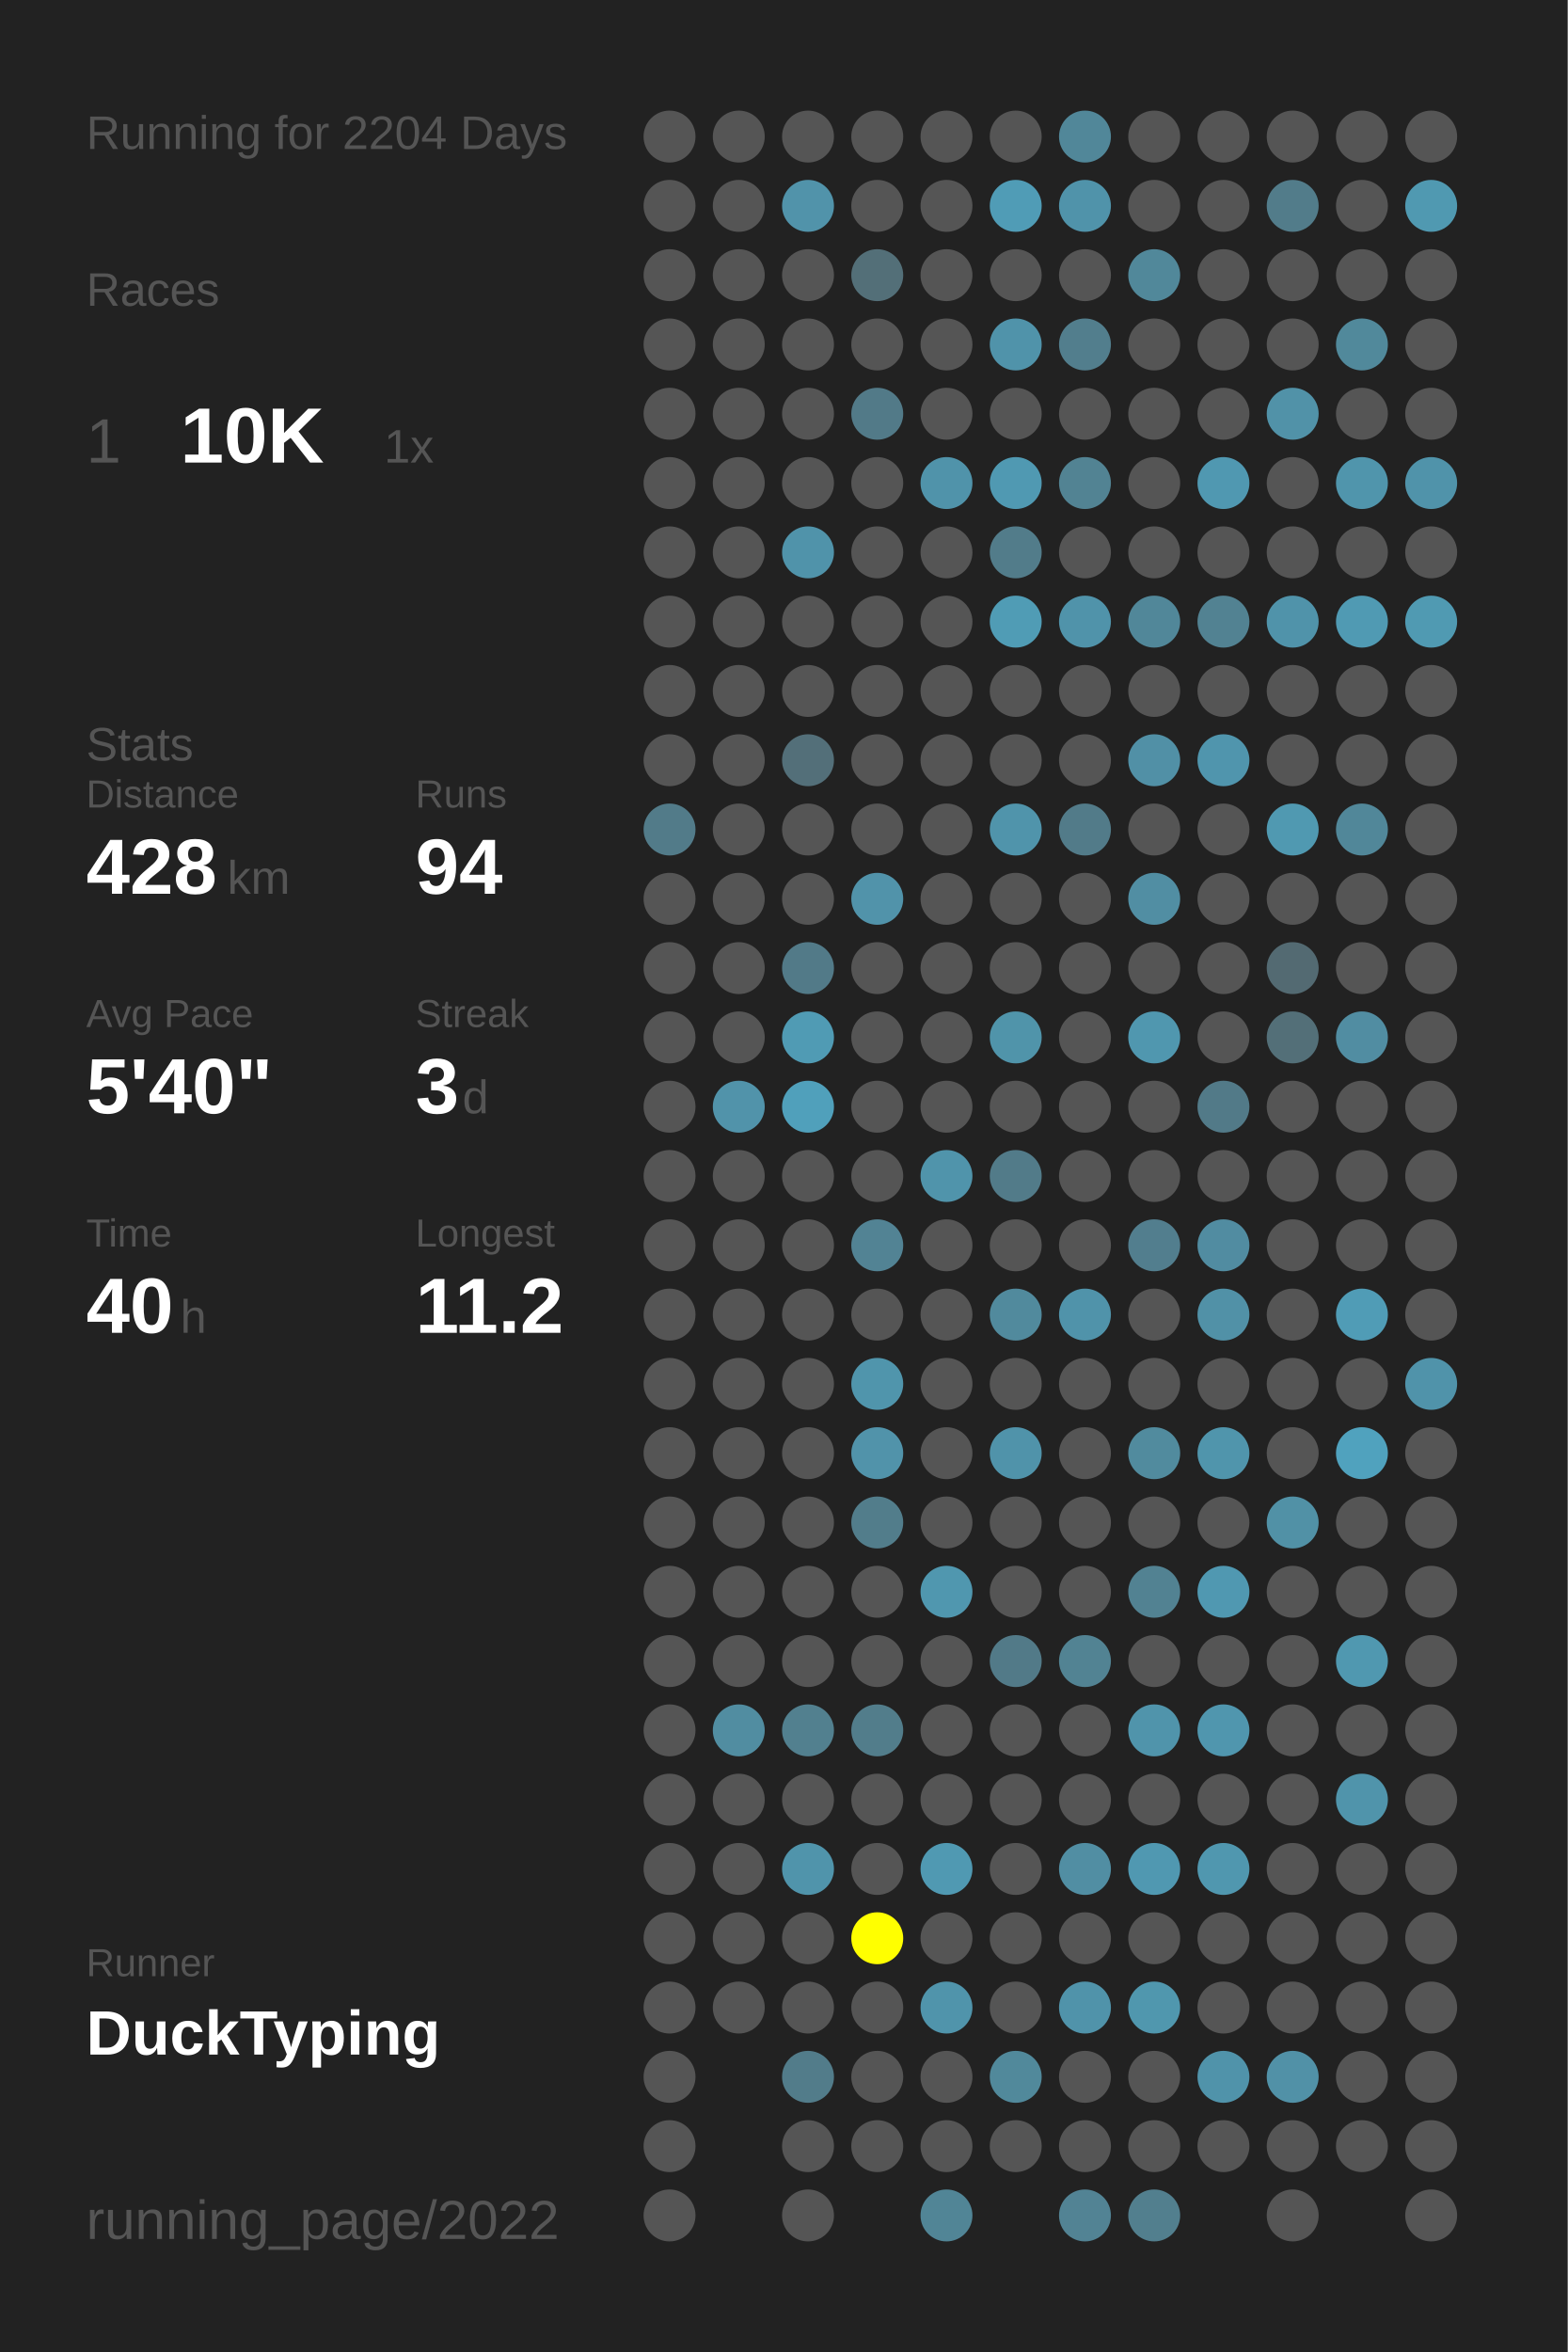
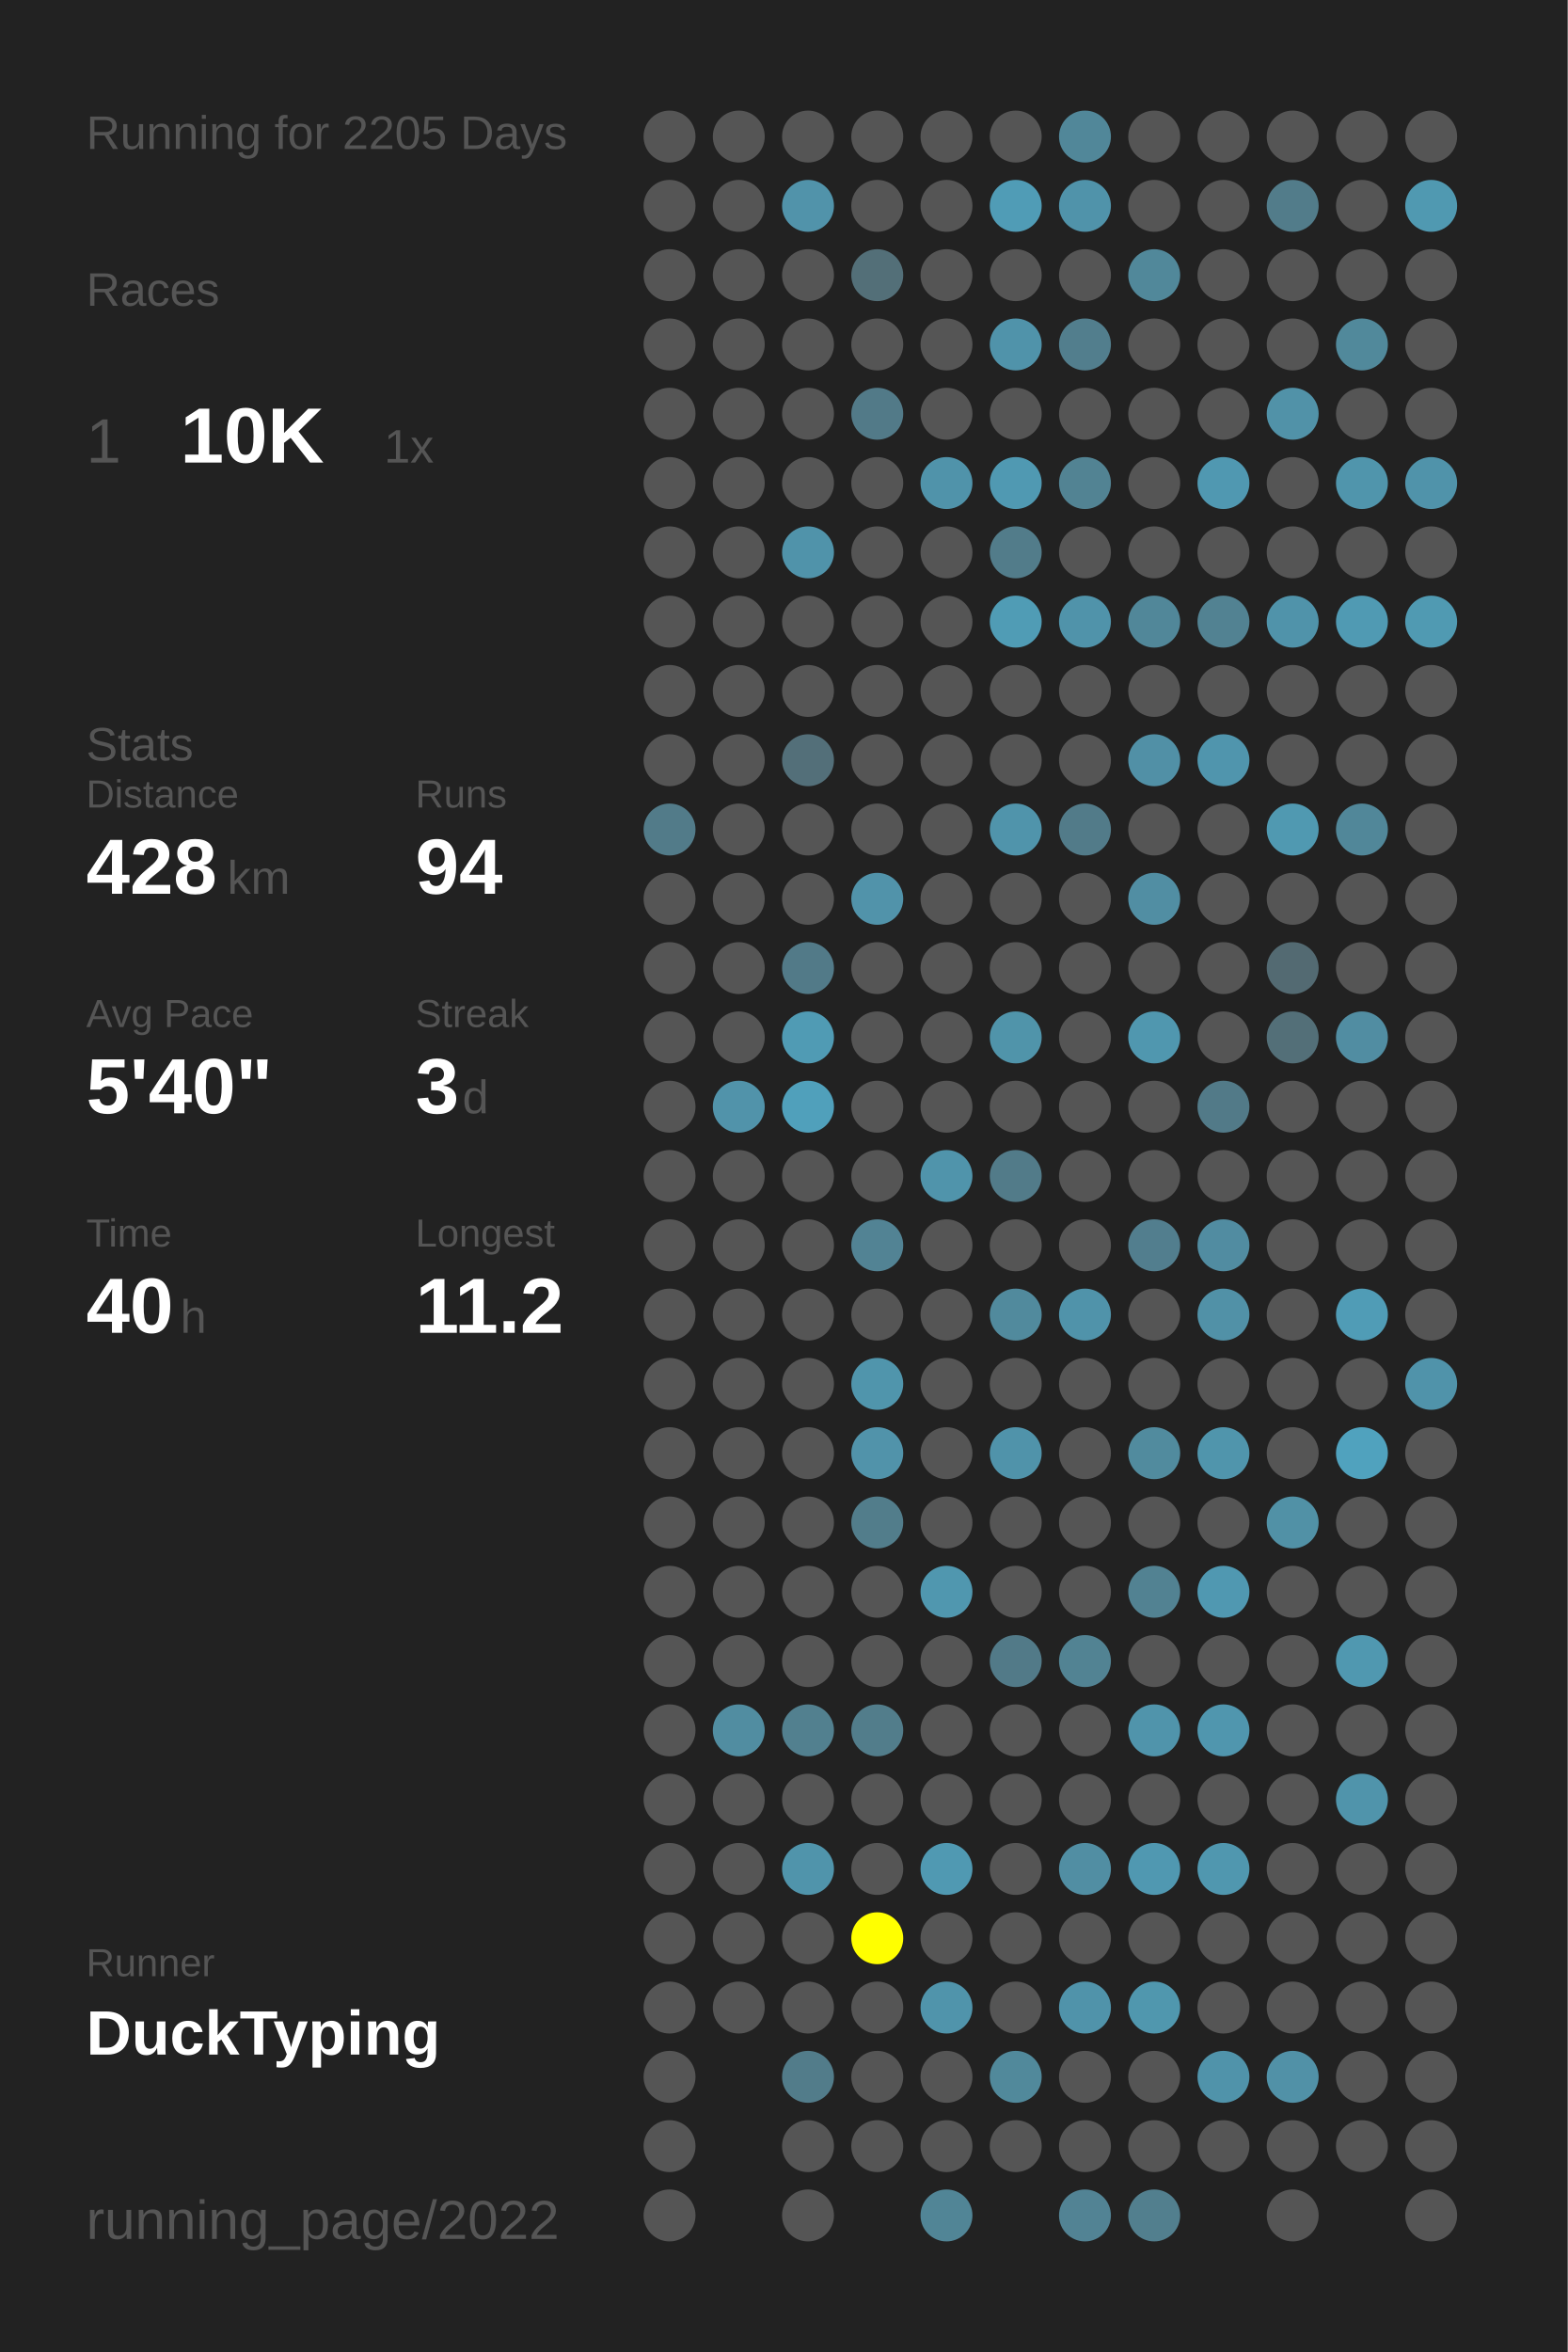
<svg xmlns="http://www.w3.org/2000/svg" baseProfile="full" height="300mm" version="1.1" viewBox="0,0,200,300" width="200mm">
  <defs />
  <rect fill="#222222" height="300" width="200" x="0" y="0" />
-   <text fill="#555555" style="font-size:6px; font-family:Arial;" x="11" y="19">Running for 2204 Days</text>
+   <text fill="#555555" style="font-size:6px; font-family:Arial;" x="11" y="19">Running for 2205 Days</text>
  <text fill="#555555" style="font-size:6px; font-family:Arial;" x="11" y="39">Races</text>
  <text fill="#555555" style="font-size:8px; font-family:Arial;" x="11" y="59">1</text>
  <text fill="#FFFFFF" style="font-size:10px; font-family:Arial; font-weight:bold;" x="23" y="59">10K</text>
  <text fill="#555555" style="font-size:6px; font-family:Arial;" x="49" y="59">1x</text>
  <text fill="#555555" style="font-size:6px; font-family:Arial;" x="11" y="97">Stats</text>
  <text fill="#555555" style="font-size:5px; font-family:Arial;" x="11" y="103">Distance</text>
  <text fill="#FFFFFF" style="font-size:10px; font-family:Arial; font-weight:bold;" x="11" y="114">428</text>
  <text fill="#555555" style="font-size:6px; font-family:Arial;" x="29" y="114">km</text>
  <text fill="#555555" style="font-size:5px; font-family:Arial;" x="53" y="103">Runs</text>
  <text fill="#FFFFFF" style="font-size:10px; font-family:Arial; font-weight:bold;" x="53" y="114">94</text>
  <text fill="#555555" style="font-size:5px; font-family:Arial;" x="11" y="131">Avg Pace</text>
  <text fill="#FFFFFF" style="font-size:10px; font-family:Arial; font-weight:bold;" x="11" y="142">5'40"</text>
  <text fill="#555555" style="font-size:5px; font-family:Arial;" x="53" y="131">Streak</text>
  <text fill="#FFFFFF" style="font-size:10px; font-family:Arial; font-weight:bold;" x="53" y="142">3</text>
  <text fill="#555555" style="font-size:6px; font-family:Arial;" x="59" y="142">d</text>
  <text fill="#555555" style="font-size:5px; font-family:Arial;" x="11" y="159">Time</text>
  <text fill="#FFFFFF" style="font-size:10px; font-family:Arial; font-weight:bold;" x="11" y="170">40</text>
  <text fill="#555555" style="font-size:6px; font-family:Arial;" x="23" y="170">h</text>
  <text fill="#555555" style="font-size:5px; font-family:Arial;" x="53" y="159">Longest</text>
  <text fill="#FFFFFF" style="font-size:10px; font-family:Arial; font-weight:bold;" x="53" y="170">11.2</text>
  <text fill="#555555" style="font-size:5px; font-family:Arial;" x="11" y="252.065">Runner</text>
  <text fill="#FFFFFF" style="font-size:8px; font-family:Arial; font-weight:bold;" x="11" y="262.065">DuckTyping</text>
  <text fill="#555555" style="font-size:7px; font-family:Arial;" x="11" y="285.581">running_page/2022</text>
  <circle cx="85.417" cy="17.419" fill="#555555" r="3.312" />
  <circle cx="85.417" cy="26.258" fill="#555555" r="3.312" />
  <circle cx="85.417" cy="35.097" fill="#555555" r="3.312" />
  <circle cx="85.417" cy="43.935" fill="#555555" r="3.312" />
  <circle cx="85.417" cy="52.774" fill="#555555" r="3.312" />
  <circle cx="85.417" cy="61.613" fill="#555555" r="3.312" />
  <circle cx="85.417" cy="70.452" fill="#555555" r="3.312" />
  <circle cx="85.417" cy="79.29" fill="#555555" r="3.312" />
  <circle cx="85.417" cy="88.129" fill="#555555" r="3.312" />
  <circle cx="85.417" cy="96.968" fill="#555555" r="3.312" />
  <circle cx="85.417" cy="105.806" fill="#527b89" r="3.312" />
  <circle cx="85.417" cy="114.645" fill="#555555" r="3.312" />
  <circle cx="85.417" cy="123.484" fill="#555555" r="3.312" />
  <circle cx="85.417" cy="132.323" fill="#555555" r="3.312" />
  <circle cx="85.417" cy="141.161" fill="#555555" r="3.312" />
  <circle cx="85.417" cy="150" fill="#555555" r="3.312" />
  <circle cx="85.417" cy="158.839" fill="#555555" r="3.312" />
  <circle cx="85.417" cy="167.677" fill="#555555" r="3.312" />
  <circle cx="85.417" cy="176.516" fill="#555555" r="3.312" />
  <circle cx="85.417" cy="185.355" fill="#555555" r="3.312" />
  <circle cx="85.417" cy="194.194" fill="#555555" r="3.312" />
  <circle cx="85.417" cy="203.032" fill="#555555" r="3.312" />
  <circle cx="85.417" cy="211.871" fill="#555555" r="3.312" />
  <circle cx="85.417" cy="220.71" fill="#555555" r="3.312" />
  <circle cx="85.417" cy="229.548" fill="#555555" r="3.312" />
  <circle cx="85.417" cy="238.387" fill="#555555" r="3.312" />
  <circle cx="85.417" cy="247.226" fill="#555555" r="3.312" />
  <circle cx="85.417" cy="256.065" fill="#555555" r="3.312" />
  <circle cx="85.417" cy="264.903" fill="#555555" r="3.312" />
  <circle cx="85.417" cy="273.742" fill="#555555" r="3.312" />
  <circle cx="85.417" cy="282.581" fill="#555555" r="3.312" />
  <circle cx="94.25" cy="17.419" fill="#555555" r="3.312" />
  <circle cx="94.25" cy="26.258" fill="#555555" r="3.312" />
  <circle cx="94.25" cy="35.097" fill="#555555" r="3.312" />
  <circle cx="94.25" cy="43.935" fill="#555555" r="3.312" />
  <circle cx="94.25" cy="52.774" fill="#555555" r="3.312" />
  <circle cx="94.25" cy="61.613" fill="#555555" r="3.312" />
  <circle cx="94.25" cy="70.452" fill="#555555" r="3.312" />
  <circle cx="94.25" cy="79.29" fill="#555555" r="3.312" />
  <circle cx="94.25" cy="88.129" fill="#555555" r="3.312" />
  <circle cx="94.25" cy="96.968" fill="#555555" r="3.312" />
  <circle cx="94.25" cy="105.806" fill="#555555" r="3.312" />
  <circle cx="94.25" cy="114.645" fill="#555555" r="3.312" />
  <circle cx="94.25" cy="123.484" fill="#555555" r="3.312" />
  <circle cx="94.25" cy="132.323" fill="#555555" r="3.312" />
  <circle cx="94.25" cy="141.161" fill="#5193aa" r="3.312" />
  <circle cx="94.25" cy="150" fill="#555555" r="3.312" />
  <circle cx="94.25" cy="158.839" fill="#555555" r="3.312" />
  <circle cx="94.25" cy="167.677" fill="#555555" r="3.312" />
  <circle cx="94.25" cy="176.516" fill="#555555" r="3.312" />
  <circle cx="94.25" cy="185.355" fill="#555555" r="3.312" />
  <circle cx="94.25" cy="194.194" fill="#555555" r="3.312" />
  <circle cx="94.25" cy="203.032" fill="#555555" r="3.312" />
  <circle cx="94.25" cy="211.871" fill="#555555" r="3.312" />
  <circle cx="94.25" cy="220.71" fill="#518da1" r="3.312" />
  <circle cx="94.25" cy="229.548" fill="#555555" r="3.312" />
  <circle cx="94.25" cy="238.387" fill="#555555" r="3.312" />
  <circle cx="94.25" cy="247.226" fill="#555555" r="3.312" />
  <circle cx="94.25" cy="256.065" fill="#555555" r="3.312" />
  <circle cx="103.083" cy="17.419" fill="#555555" r="3.312" />
  <circle cx="103.083" cy="26.258" fill="#5193aa" r="3.312" />
  <circle cx="103.083" cy="35.097" fill="#555555" r="3.312" />
  <circle cx="103.083" cy="43.935" fill="#555555" r="3.312" />
  <circle cx="103.083" cy="52.774" fill="#555555" r="3.312" />
  <circle cx="103.083" cy="61.613" fill="#555555" r="3.312" />
  <circle cx="103.083" cy="70.452" fill="#5093aa" r="3.312" />
  <circle cx="103.083" cy="79.29" fill="#555555" r="3.312" />
  <circle cx="103.083" cy="88.129" fill="#555555" r="3.312" />
  <circle cx="103.083" cy="96.968" fill="#536f79" r="3.312" />
  <circle cx="103.083" cy="105.806" fill="#555555" r="3.312" />
  <circle cx="103.083" cy="114.645" fill="#555555" r="3.312" />
  <circle cx="103.083" cy="123.484" fill="#527a88" r="3.312" />
  <circle cx="103.083" cy="132.323" fill="#509bb4" r="3.312" />
  <circle cx="103.083" cy="141.161" fill="#50a0bb" r="3.312" />
  <circle cx="103.083" cy="150" fill="#555555" r="3.312" />
  <circle cx="103.083" cy="158.839" fill="#555555" r="3.312" />
  <circle cx="103.083" cy="167.677" fill="#555555" r="3.312" />
  <circle cx="103.083" cy="176.516" fill="#555555" r="3.312" />
  <circle cx="103.083" cy="185.355" fill="#555555" r="3.312" />
  <circle cx="103.083" cy="194.194" fill="#555555" r="3.312" />
  <circle cx="103.083" cy="203.032" fill="#555555" r="3.312" />
  <circle cx="103.083" cy="211.871" fill="#555555" r="3.312" />
  <circle cx="103.083" cy="220.71" fill="#52808f" r="3.312" />
  <circle cx="103.083" cy="229.548" fill="#555555" r="3.312" />
  <circle cx="103.083" cy="238.387" fill="#5094ab" r="3.312" />
  <circle cx="103.083" cy="247.226" fill="#555555" r="3.312" />
  <circle cx="103.083" cy="256.065" fill="#555555" r="3.312" />
  <circle cx="103.083" cy="264.903" fill="#527c8a" r="3.312" />
  <circle cx="103.083" cy="273.742" fill="#555555" r="3.312" />
  <circle cx="103.083" cy="282.581" fill="#555555" r="3.312" />
  <circle cx="111.917" cy="17.419" fill="#555555" r="3.312" />
  <circle cx="111.917" cy="26.258" fill="#555555" r="3.312" />
  <circle cx="111.917" cy="35.097" fill="#536f78" r="3.312" />
  <circle cx="111.917" cy="43.935" fill="#555555" r="3.312" />
  <circle cx="111.917" cy="52.774" fill="#527a88" r="3.312" />
  <circle cx="111.917" cy="61.613" fill="#555555" r="3.312" />
  <circle cx="111.917" cy="70.452" fill="#555555" r="3.312" />
  <circle cx="111.917" cy="79.29" fill="#555555" r="3.312" />
  <circle cx="111.917" cy="88.129" fill="#555555" r="3.312" />
  <circle cx="111.917" cy="96.968" fill="#555555" r="3.312" />
  <circle cx="111.917" cy="105.806" fill="#555555" r="3.312" />
  <circle cx="111.917" cy="114.645" fill="#5193aa" r="3.312" />
  <circle cx="111.917" cy="123.484" fill="#555555" r="3.312" />
  <circle cx="111.917" cy="132.323" fill="#555555" r="3.312" />
  <circle cx="111.917" cy="141.161" fill="#555555" r="3.312" />
  <circle cx="111.917" cy="150" fill="#555555" r="3.312" />
  <circle cx="111.917" cy="158.839" fill="#528394" r="3.312" />
  <circle cx="111.917" cy="167.677" fill="#555555" r="3.312" />
  <circle cx="111.917" cy="176.516" fill="#5095ac" r="3.312" />
  <circle cx="111.917" cy="185.355" fill="#5193aa" r="3.312" />
  <circle cx="111.917" cy="194.194" fill="#527d8b" r="3.312" />
  <circle cx="111.917" cy="203.032" fill="#555555" r="3.312" />
  <circle cx="111.917" cy="211.871" fill="#555555" r="3.312" />
  <circle cx="111.917" cy="220.71" fill="#527d8b" r="3.312" />
  <circle cx="111.917" cy="229.548" fill="#555555" r="3.312" />
  <circle cx="111.917" cy="238.387" fill="#555555" r="3.312" />
  <circle cx="111.917" cy="247.226" fill="#FFFF00" r="3.312" />
  <circle cx="111.917" cy="256.065" fill="#555555" r="3.312" />
  <circle cx="111.917" cy="264.903" fill="#555555" r="3.312" />
  <circle cx="111.917" cy="273.742" fill="#555555" r="3.312" />
  <circle cx="120.75" cy="17.419" fill="#555555" r="3.312" />
  <circle cx="120.75" cy="26.258" fill="#555555" r="3.312" />
  <circle cx="120.75" cy="35.097" fill="#555555" r="3.312" />
  <circle cx="120.75" cy="43.935" fill="#555555" r="3.312" />
  <circle cx="120.75" cy="52.774" fill="#555555" r="3.312" />
  <circle cx="120.75" cy="61.613" fill="#5093aa" r="3.312" />
  <circle cx="120.75" cy="70.452" fill="#555555" r="3.312" />
  <circle cx="120.75" cy="79.29" fill="#555555" r="3.312" />
  <circle cx="120.75" cy="88.129" fill="#555555" r="3.312" />
  <circle cx="120.75" cy="96.968" fill="#555555" r="3.312" />
  <circle cx="120.75" cy="105.806" fill="#555555" r="3.312" />
  <circle cx="120.75" cy="114.645" fill="#555555" r="3.312" />
  <circle cx="120.75" cy="123.484" fill="#555555" r="3.312" />
  <circle cx="120.75" cy="132.323" fill="#555555" r="3.312" />
  <circle cx="120.75" cy="141.161" fill="#555555" r="3.312" />
  <circle cx="120.75" cy="150" fill="#5094ab" r="3.312" />
  <circle cx="120.75" cy="158.839" fill="#555555" r="3.312" />
  <circle cx="120.75" cy="167.677" fill="#555555" r="3.312" />
  <circle cx="120.75" cy="176.516" fill="#555555" r="3.312" />
  <circle cx="120.75" cy="185.355" fill="#555555" r="3.312" />
  <circle cx="120.75" cy="194.194" fill="#555555" r="3.312" />
  <circle cx="120.75" cy="203.032" fill="#5097af" r="3.312" />
  <circle cx="120.75" cy="211.871" fill="#555555" r="3.312" />
  <circle cx="120.75" cy="220.71" fill="#555555" r="3.312" />
  <circle cx="120.75" cy="229.548" fill="#555555" r="3.312" />
  <circle cx="120.75" cy="238.387" fill="#5099b2" r="3.312" />
  <circle cx="120.75" cy="247.226" fill="#555555" r="3.312" />
  <circle cx="120.75" cy="256.065" fill="#5094ab" r="3.312" />
  <circle cx="120.75" cy="264.903" fill="#555555" r="3.312" />
  <circle cx="120.75" cy="273.742" fill="#555555" r="3.312" />
  <circle cx="120.75" cy="282.581" fill="#518596" r="3.312" />
  <circle cx="129.583" cy="17.419" fill="#555555" r="3.312" />
  <circle cx="129.583" cy="26.258" fill="#509cb6" r="3.312" />
  <circle cx="129.583" cy="35.097" fill="#555555" r="3.312" />
  <circle cx="129.583" cy="43.935" fill="#5093aa" r="3.312" />
  <circle cx="129.583" cy="52.774" fill="#555555" r="3.312" />
  <circle cx="129.583" cy="61.613" fill="#5099b2" r="3.312" />
  <circle cx="129.583" cy="70.452" fill="#527c8a" r="3.312" />
  <circle cx="129.583" cy="79.29" fill="#509cb5" r="3.312" />
  <circle cx="129.583" cy="88.129" fill="#555555" r="3.312" />
  <circle cx="129.583" cy="96.968" fill="#555555" r="3.312" />
  <circle cx="129.583" cy="105.806" fill="#5094ab" r="3.312" />
  <circle cx="129.583" cy="114.645" fill="#555555" r="3.312" />
  <circle cx="129.583" cy="123.484" fill="#555555" r="3.312" />
  <circle cx="129.583" cy="132.323" fill="#5094aa" r="3.312" />
  <circle cx="129.583" cy="141.161" fill="#555555" r="3.312" />
  <circle cx="129.583" cy="150" fill="#527b89" r="3.312" />
  <circle cx="129.583" cy="158.839" fill="#555555" r="3.312" />
  <circle cx="129.583" cy="167.677" fill="#518a9d" r="3.312" />
  <circle cx="129.583" cy="176.516" fill="#555555" r="3.312" />
  <circle cx="129.583" cy="185.355" fill="#5093aa" r="3.312" />
  <circle cx="129.583" cy="194.194" fill="#555555" r="3.312" />
  <circle cx="129.583" cy="203.032" fill="#555555" r="3.312" />
  <circle cx="129.583" cy="211.871" fill="#527a88" r="3.312" />
  <circle cx="129.583" cy="220.71" fill="#555555" r="3.312" />
  <circle cx="129.583" cy="229.548" fill="#555555" r="3.312" />
  <circle cx="129.583" cy="238.387" fill="#555555" r="3.312" />
  <circle cx="129.583" cy="247.226" fill="#555555" r="3.312" />
  <circle cx="129.583" cy="256.065" fill="#555555" r="3.312" />
  <circle cx="129.583" cy="264.903" fill="#51899b" r="3.312" />
  <circle cx="129.583" cy="273.742" fill="#555555" r="3.312" />
  <circle cx="138.417" cy="17.419" fill="#518799" r="3.312" />
  <circle cx="138.417" cy="26.258" fill="#5093aa" r="3.312" />
  <circle cx="138.417" cy="35.097" fill="#555555" r="3.312" />
  <circle cx="138.417" cy="43.935" fill="#527e8d" r="3.312" />
  <circle cx="138.417" cy="52.774" fill="#555555" r="3.312" />
  <circle cx="138.417" cy="61.613" fill="#528393" r="3.312" />
  <circle cx="138.417" cy="70.452" fill="#555555" r="3.312" />
  <circle cx="138.417" cy="79.29" fill="#5093aa" r="3.312" />
  <circle cx="138.417" cy="88.129" fill="#555555" r="3.312" />
  <circle cx="138.417" cy="96.968" fill="#555555" r="3.312" />
  <circle cx="138.417" cy="105.806" fill="#527b89" r="3.312" />
  <circle cx="138.417" cy="114.645" fill="#555555" r="3.312" />
  <circle cx="138.417" cy="123.484" fill="#555555" r="3.312" />
  <circle cx="138.417" cy="132.323" fill="#555555" r="3.312" />
  <circle cx="138.417" cy="141.161" fill="#555555" r="3.312" />
  <circle cx="138.417" cy="150" fill="#555555" r="3.312" />
  <circle cx="138.417" cy="158.839" fill="#555555" r="3.312" />
  <circle cx="138.417" cy="167.677" fill="#5093aa" r="3.312" />
  <circle cx="138.417" cy="176.516" fill="#555555" r="3.312" />
  <circle cx="138.417" cy="185.355" fill="#555555" r="3.312" />
  <circle cx="138.417" cy="194.194" fill="#555555" r="3.312" />
  <circle cx="138.417" cy="203.032" fill="#555555" r="3.312" />
  <circle cx="138.417" cy="211.871" fill="#528393" r="3.312" />
  <circle cx="138.417" cy="220.71" fill="#555555" r="3.312" />
  <circle cx="138.417" cy="229.548" fill="#555555" r="3.312" />
  <circle cx="138.417" cy="238.387" fill="#518ea3" r="3.312" />
  <circle cx="138.417" cy="247.226" fill="#555555" r="3.312" />
  <circle cx="138.417" cy="256.065" fill="#5093aa" r="3.312" />
  <circle cx="138.417" cy="264.903" fill="#555555" r="3.312" />
  <circle cx="138.417" cy="273.742" fill="#555555" r="3.312" />
  <circle cx="138.417" cy="282.581" fill="#528394" r="3.312" />
  <circle cx="147.25" cy="17.419" fill="#555555" r="3.312" />
  <circle cx="147.25" cy="26.258" fill="#555555" r="3.312" />
  <circle cx="147.25" cy="35.097" fill="#51889a" r="3.312" />
  <circle cx="147.25" cy="43.935" fill="#555555" r="3.312" />
  <circle cx="147.25" cy="52.774" fill="#555555" r="3.312" />
  <circle cx="147.25" cy="61.613" fill="#555555" r="3.312" />
  <circle cx="147.25" cy="70.452" fill="#555555" r="3.312" />
  <circle cx="147.25" cy="79.29" fill="#518799" r="3.312" />
  <circle cx="147.25" cy="88.129" fill="#555555" r="3.312" />
  <circle cx="147.25" cy="96.968" fill="#5190a6" r="3.312" />
  <circle cx="147.25" cy="105.806" fill="#555555" r="3.312" />
  <circle cx="147.25" cy="114.645" fill="#518ea3" r="3.312" />
  <circle cx="147.25" cy="123.484" fill="#555555" r="3.312" />
  <circle cx="147.25" cy="132.323" fill="#5097af" r="3.312" />
  <circle cx="147.25" cy="141.161" fill="#555555" r="3.312" />
  <circle cx="147.25" cy="150" fill="#555555" r="3.312" />
  <circle cx="147.25" cy="158.839" fill="#527e8e" r="3.312" />
  <circle cx="147.25" cy="167.677" fill="#555555" r="3.312" />
  <circle cx="147.25" cy="176.516" fill="#555555" r="3.312" />
  <circle cx="147.25" cy="185.355" fill="#518b9e" r="3.312" />
  <circle cx="147.25" cy="194.194" fill="#555555" r="3.312" />
  <circle cx="147.25" cy="203.032" fill="#528292" r="3.312" />
  <circle cx="147.25" cy="211.871" fill="#555555" r="3.312" />
  <circle cx="147.25" cy="220.71" fill="#5094ab" r="3.312" />
  <circle cx="147.25" cy="229.548" fill="#555555" r="3.312" />
  <circle cx="147.25" cy="238.387" fill="#5098b1" r="3.312" />
  <circle cx="147.25" cy="247.226" fill="#555555" r="3.312" />
  <circle cx="147.25" cy="256.065" fill="#5097ae" r="3.312" />
  <circle cx="147.25" cy="264.903" fill="#555555" r="3.312" />
  <circle cx="147.25" cy="273.742" fill="#555555" r="3.312" />
  <circle cx="147.25" cy="282.581" fill="#527f8e" r="3.312" />
  <circle cx="156.083" cy="17.419" fill="#555555" r="3.312" />
  <circle cx="156.083" cy="26.258" fill="#555555" r="3.312" />
  <circle cx="156.083" cy="35.097" fill="#555555" r="3.312" />
  <circle cx="156.083" cy="43.935" fill="#555555" r="3.312" />
  <circle cx="156.083" cy="52.774" fill="#555555" r="3.312" />
  <circle cx="156.083" cy="61.613" fill="#5098b1" r="3.312" />
  <circle cx="156.083" cy="70.452" fill="#555555" r="3.312" />
  <circle cx="156.083" cy="79.29" fill="#528292" r="3.312" />
  <circle cx="156.083" cy="88.129" fill="#555555" r="3.312" />
  <circle cx="156.083" cy="96.968" fill="#5095ad" r="3.312" />
  <circle cx="156.083" cy="105.806" fill="#555555" r="3.312" />
  <circle cx="156.083" cy="114.645" fill="#555555" r="3.312" />
  <circle cx="156.083" cy="123.484" fill="#555555" r="3.312" />
  <circle cx="156.083" cy="132.323" fill="#555555" r="3.312" />
  <circle cx="156.083" cy="141.161" fill="#527a88" r="3.312" />
  <circle cx="156.083" cy="150" fill="#555555" r="3.312" />
  <circle cx="156.083" cy="158.839" fill="#518ca1" r="3.312" />
  <circle cx="156.083" cy="167.677" fill="#5191a7" r="3.312" />
  <circle cx="156.083" cy="176.516" fill="#555555" r="3.312" />
  <circle cx="156.083" cy="185.355" fill="#5095ac" r="3.312" />
  <circle cx="156.083" cy="194.194" fill="#555555" r="3.312" />
  <circle cx="156.083" cy="203.032" fill="#5098b1" r="3.312" />
  <circle cx="156.083" cy="211.871" fill="#555555" r="3.312" />
  <circle cx="156.083" cy="220.71" fill="#5096ae" r="3.312" />
  <circle cx="156.083" cy="229.548" fill="#555555" r="3.312" />
  <circle cx="156.083" cy="238.387" fill="#5097af" r="3.312" />
  <circle cx="156.083" cy="247.226" fill="#555555" r="3.312" />
  <circle cx="156.083" cy="256.065" fill="#555555" r="3.312" />
  <circle cx="156.083" cy="264.903" fill="#5093aa" r="3.312" />
  <circle cx="156.083" cy="273.742" fill="#555555" r="3.312" />
  <circle cx="164.917" cy="17.419" fill="#555555" r="3.312" />
  <circle cx="164.917" cy="26.258" fill="#527c8a" r="3.312" />
  <circle cx="164.917" cy="35.097" fill="#555555" r="3.312" />
  <circle cx="164.917" cy="43.935" fill="#555555" r="3.312" />
  <circle cx="164.917" cy="52.774" fill="#5192a8" r="3.312" />
  <circle cx="164.917" cy="61.613" fill="#555555" r="3.312" />
  <circle cx="164.917" cy="70.452" fill="#555555" r="3.312" />
  <circle cx="164.917" cy="79.29" fill="#5093aa" r="3.312" />
  <circle cx="164.917" cy="88.129" fill="#555555" r="3.312" />
  <circle cx="164.917" cy="96.968" fill="#555555" r="3.312" />
  <circle cx="164.917" cy="105.806" fill="#5099b1" r="3.312" />
  <circle cx="164.917" cy="114.645" fill="#555555" r="3.312" />
  <circle cx="164.917" cy="123.484" fill="#536a72" r="3.312" />
  <circle cx="164.917" cy="132.323" fill="#536f78" r="3.312" />
  <circle cx="164.917" cy="141.161" fill="#555555" r="3.312" />
  <circle cx="164.917" cy="150" fill="#555555" r="3.312" />
  <circle cx="164.917" cy="158.839" fill="#555555" r="3.312" />
  <circle cx="164.917" cy="167.677" fill="#555555" r="3.312" />
  <circle cx="164.917" cy="176.516" fill="#555555" r="3.312" />
  <circle cx="164.917" cy="185.355" fill="#555555" r="3.312" />
  <circle cx="164.917" cy="194.194" fill="#5191a6" r="3.312" />
  <circle cx="164.917" cy="203.032" fill="#555555" r="3.312" />
  <circle cx="164.917" cy="211.871" fill="#555555" r="3.312" />
  <circle cx="164.917" cy="220.71" fill="#555555" r="3.312" />
  <circle cx="164.917" cy="229.548" fill="#555555" r="3.312" />
  <circle cx="164.917" cy="238.387" fill="#555555" r="3.312" />
  <circle cx="164.917" cy="247.226" fill="#555555" r="3.312" />
  <circle cx="164.917" cy="256.065" fill="#555555" r="3.312" />
  <circle cx="164.917" cy="264.903" fill="#5191a7" r="3.312" />
  <circle cx="164.917" cy="273.742" fill="#555555" r="3.312" />
  <circle cx="164.917" cy="282.581" fill="#555555" r="3.312" />
  <circle cx="173.75" cy="17.419" fill="#555555" r="3.312" />
  <circle cx="173.75" cy="26.258" fill="#555555" r="3.312" />
  <circle cx="173.75" cy="35.097" fill="#555555" r="3.312" />
  <circle cx="173.75" cy="43.935" fill="#51899b" r="3.312" />
  <circle cx="173.75" cy="52.774" fill="#555555" r="3.312" />
  <circle cx="173.75" cy="61.613" fill="#5095ac" r="3.312" />
  <circle cx="173.75" cy="70.452" fill="#555555" r="3.312" />
  <circle cx="173.75" cy="79.29" fill="#509ab3" r="3.312" />
  <circle cx="173.75" cy="88.129" fill="#555555" r="3.312" />
  <circle cx="173.75" cy="96.968" fill="#555555" r="3.312" />
  <circle cx="173.75" cy="105.806" fill="#518799" r="3.312" />
  <circle cx="173.75" cy="114.645" fill="#555555" r="3.312" />
  <circle cx="173.75" cy="123.484" fill="#555555" r="3.312" />
  <circle cx="173.75" cy="132.323" fill="#518da2" r="3.312" />
  <circle cx="173.75" cy="141.161" fill="#555555" r="3.312" />
  <circle cx="173.75" cy="150" fill="#555555" r="3.312" />
  <circle cx="173.75" cy="158.839" fill="#555555" r="3.312" />
  <circle cx="173.75" cy="167.677" fill="#509cb6" r="3.312" />
  <circle cx="173.75" cy="176.516" fill="#555555" r="3.312" />
  <circle cx="173.75" cy="185.355" fill="#50a2be" r="3.312" />
  <circle cx="173.75" cy="194.194" fill="#555555" r="3.312" />
  <circle cx="173.75" cy="203.032" fill="#555555" r="3.312" />
  <circle cx="173.75" cy="211.871" fill="#5098b0" r="3.312" />
  <circle cx="173.75" cy="220.71" fill="#555555" r="3.312" />
  <circle cx="173.75" cy="229.548" fill="#5094ab" r="3.312" />
  <circle cx="173.75" cy="238.387" fill="#555555" r="3.312" />
  <circle cx="173.75" cy="247.226" fill="#555555" r="3.312" />
  <circle cx="173.75" cy="256.065" fill="#555555" r="3.312" />
  <circle cx="173.75" cy="264.903" fill="#555555" r="3.312" />
  <circle cx="173.75" cy="273.742" fill="#555555" r="3.312" />
  <circle cx="182.583" cy="17.419" fill="#555555" r="3.312" />
  <circle cx="182.583" cy="26.258" fill="#5099b1" r="3.312" />
  <circle cx="182.583" cy="35.097" fill="#555555" r="3.312" />
  <circle cx="182.583" cy="43.935" fill="#555555" r="3.312" />
  <circle cx="182.583" cy="52.774" fill="#555555" r="3.312" />
  <circle cx="182.583" cy="61.613" fill="#5093aa" r="3.312" />
  <circle cx="182.583" cy="70.452" fill="#555555" r="3.312" />
  <circle cx="182.583" cy="79.29" fill="#509ab2" r="3.312" />
  <circle cx="182.583" cy="88.129" fill="#555555" r="3.312" />
  <circle cx="182.583" cy="96.968" fill="#555555" r="3.312" />
  <circle cx="182.583" cy="105.806" fill="#555555" r="3.312" />
  <circle cx="182.583" cy="114.645" fill="#555555" r="3.312" />
  <circle cx="182.583" cy="123.484" fill="#555555" r="3.312" />
  <circle cx="182.583" cy="132.323" fill="#555555" r="3.312" />
  <circle cx="182.583" cy="141.161" fill="#555555" r="3.312" />
  <circle cx="182.583" cy="150" fill="#555555" r="3.312" />
  <circle cx="182.583" cy="158.839" fill="#555555" r="3.312" />
  <circle cx="182.583" cy="167.677" fill="#555555" r="3.312" />
  <circle cx="182.583" cy="176.516" fill="#5093aa" r="3.312" />
  <circle cx="182.583" cy="185.355" fill="#555555" r="3.312" />
  <circle cx="182.583" cy="194.194" fill="#555555" r="3.312" />
  <circle cx="182.583" cy="203.032" fill="#555555" r="3.312" />
  <circle cx="182.583" cy="211.871" fill="#555555" r="3.312" />
  <circle cx="182.583" cy="220.71" fill="#555555" r="3.312" />
  <circle cx="182.583" cy="229.548" fill="#555555" r="3.312" />
  <circle cx="182.583" cy="238.387" fill="#555555" r="3.312" />
  <circle cx="182.583" cy="247.226" fill="#555555" r="3.312" />
  <circle cx="182.583" cy="256.065" fill="#555555" r="3.312" />
  <circle cx="182.583" cy="264.903" fill="#555555" r="3.312" />
  <circle cx="182.583" cy="273.742" fill="#555555" r="3.312" />
  <circle cx="182.583" cy="282.581" fill="#555555" r="3.312" />
</svg>
